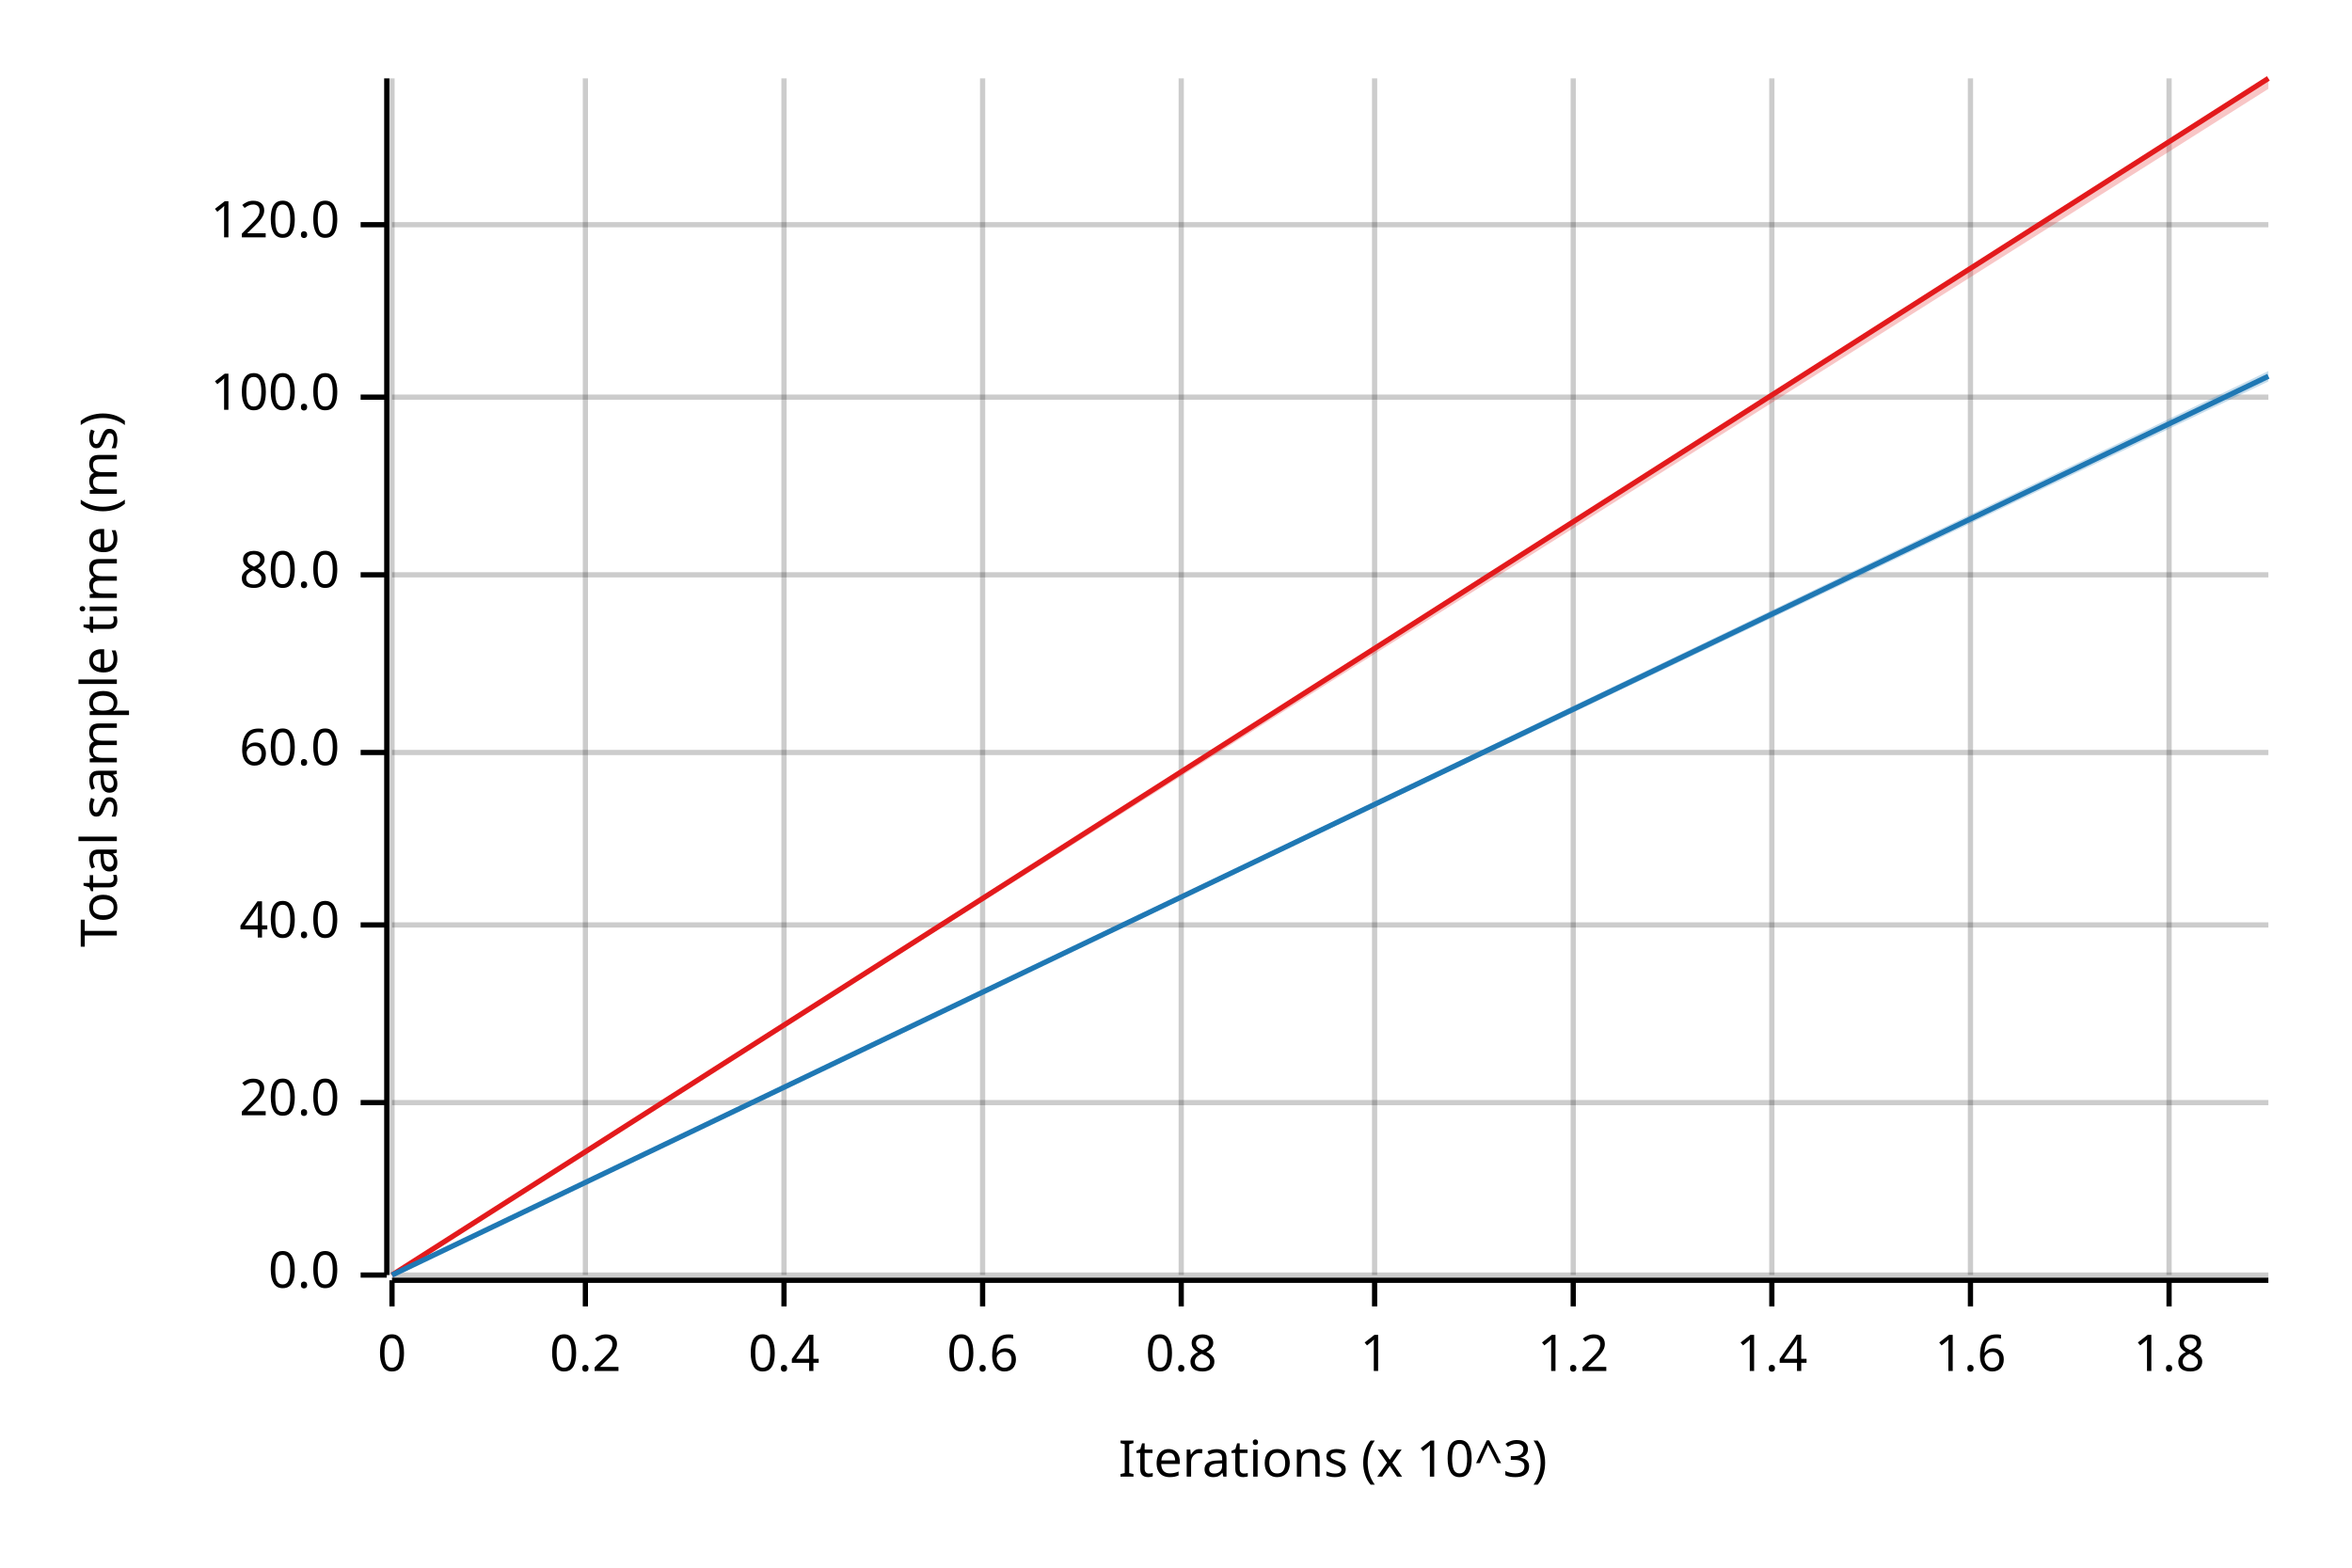
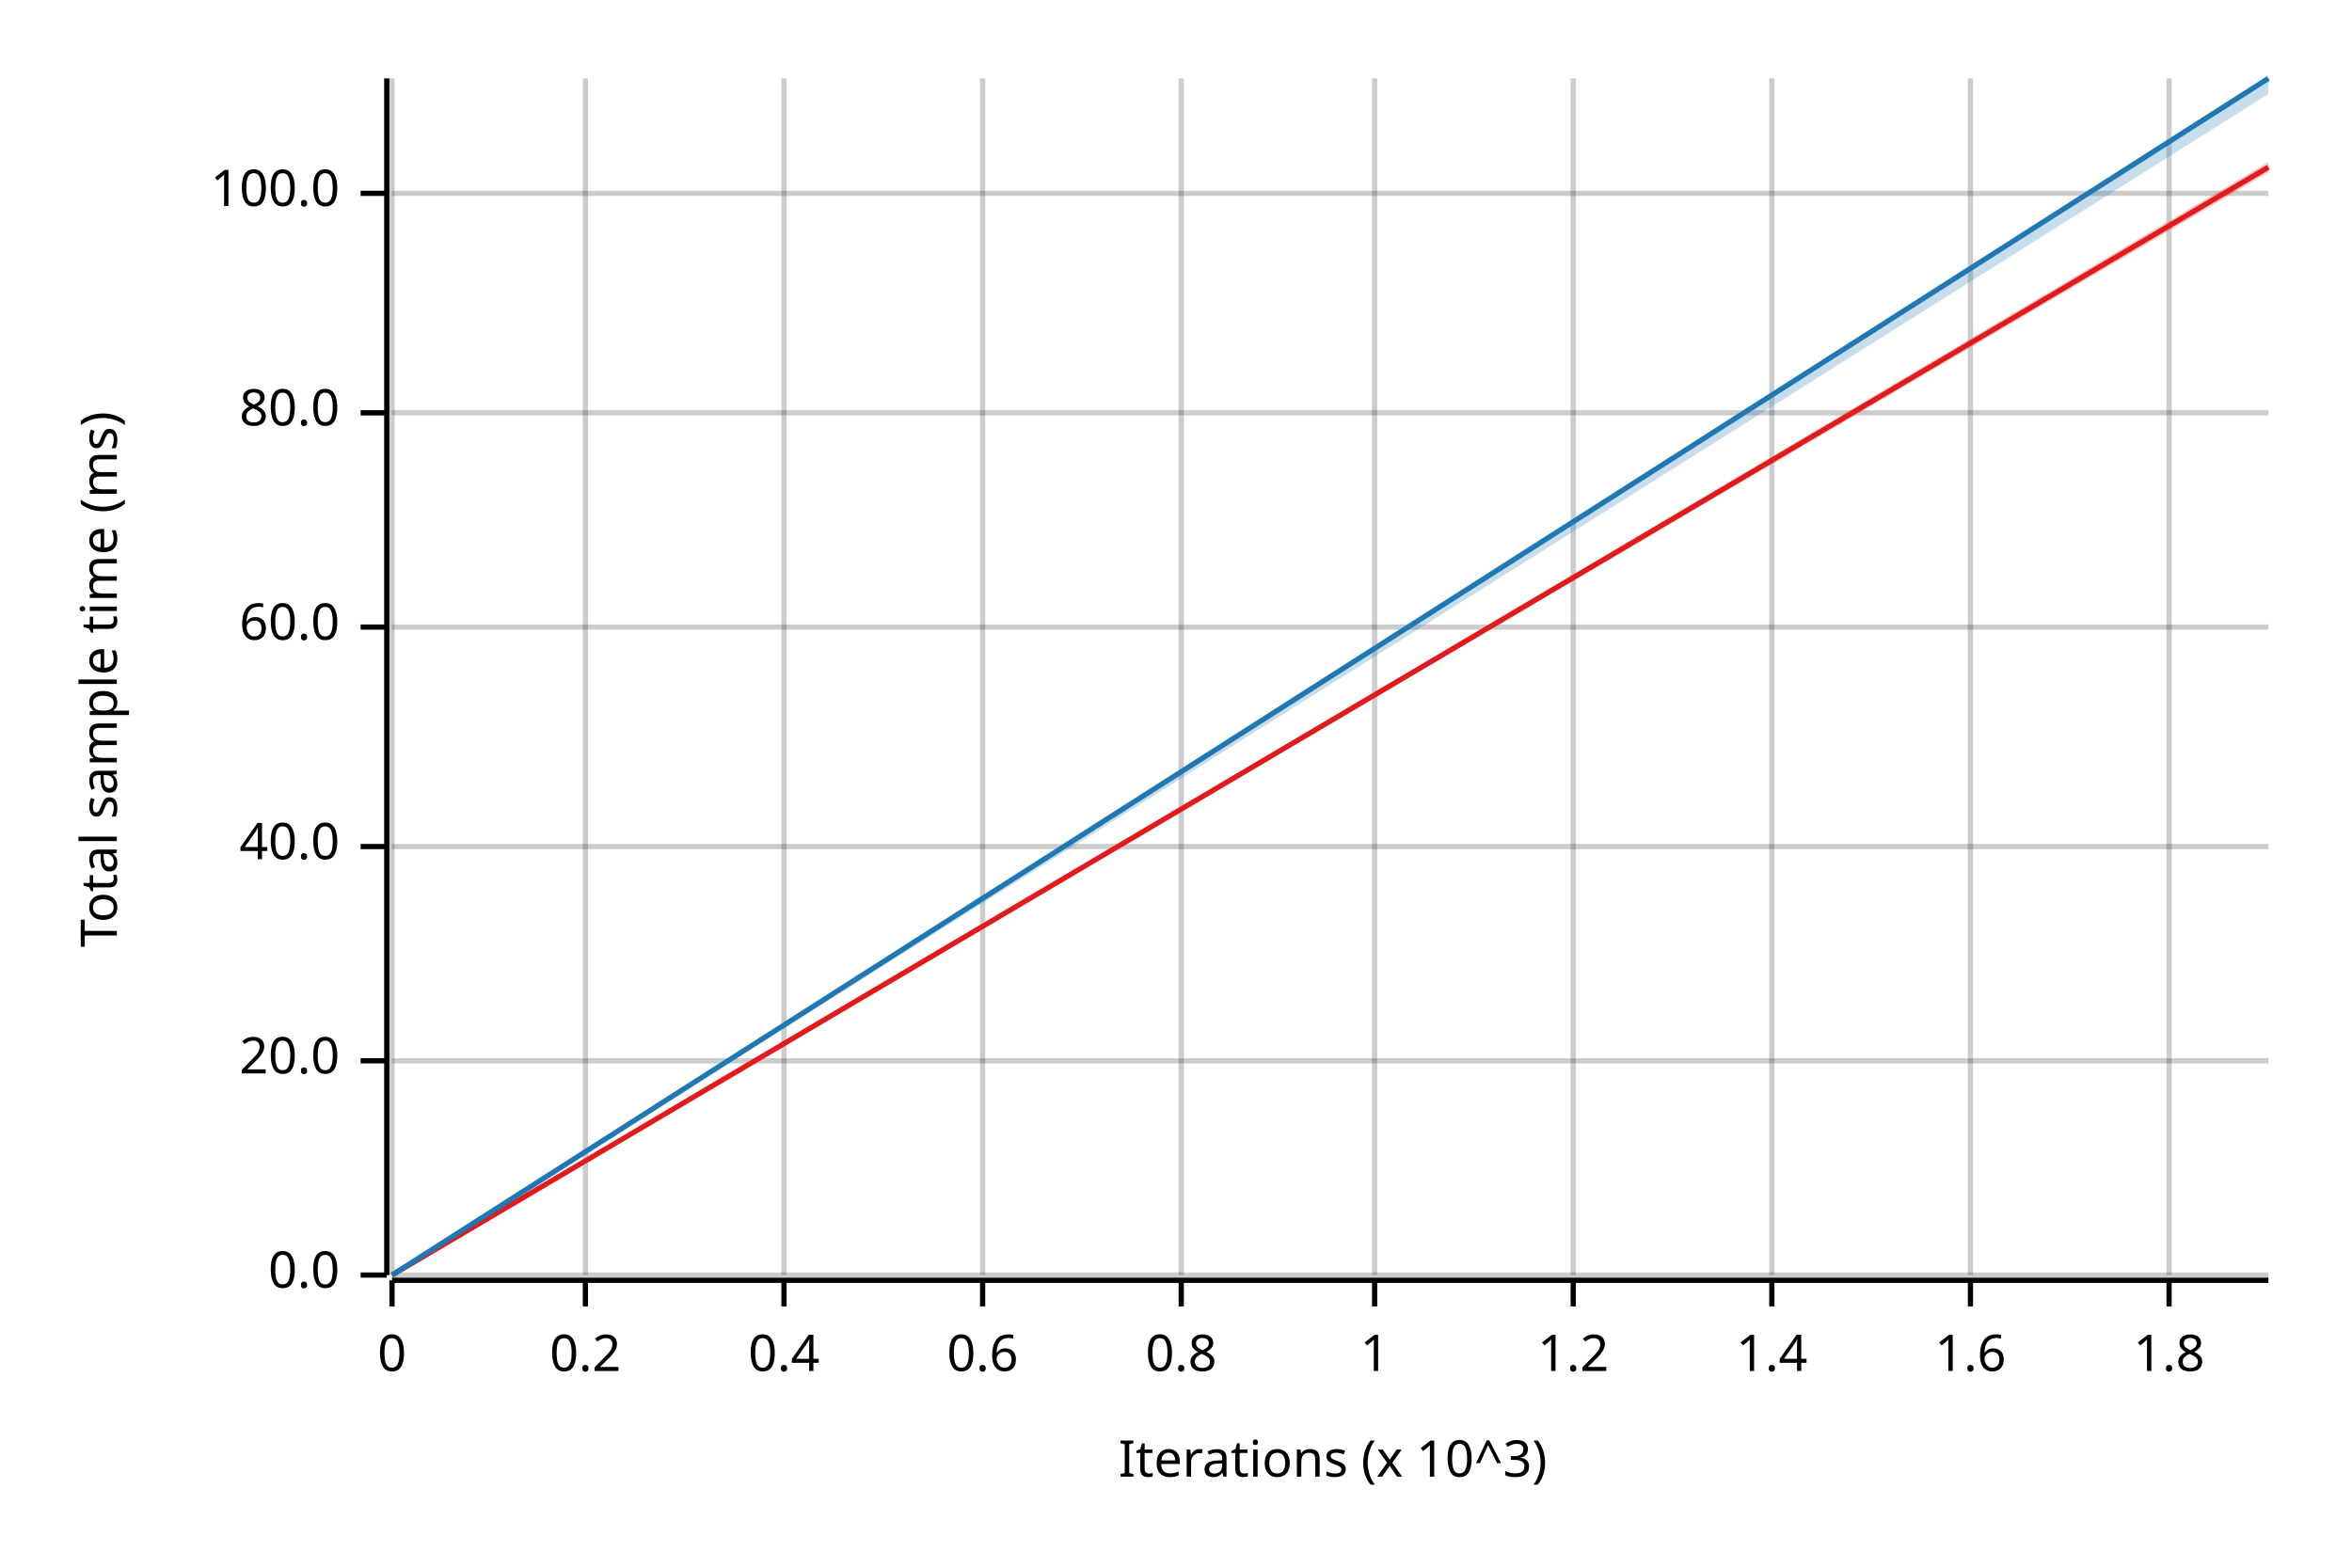
<svg xmlns="http://www.w3.org/2000/svg" width="450" height="300" viewBox="0 0 450 300">
  <text x="15" y="130" dy="0.76em" text-anchor="middle" font-family="sans-serif" font-size="9.677" opacity="1" fill="#000000" transform="rotate(270, 15, 130)">
Total sample time (ms)
</text>
  <text x="255" y="285" dy="-0.5ex" text-anchor="middle" font-family="sans-serif" font-size="9.677" opacity="1" fill="#000000">
Iterations (x 10^3)
</text>
  <line opacity="0.2" stroke="#000000" stroke-width="1" x1="75" y1="244" x2="75" y2="15" />
  <line opacity="0.2" stroke="#000000" stroke-width="1" x1="112" y1="244" x2="112" y2="15" />
  <line opacity="0.2" stroke="#000000" stroke-width="1" x1="150" y1="244" x2="150" y2="15" />
  <line opacity="0.2" stroke="#000000" stroke-width="1" x1="188" y1="244" x2="188" y2="15" />
  <line opacity="0.2" stroke="#000000" stroke-width="1" x1="226" y1="244" x2="226" y2="15" />
  <line opacity="0.2" stroke="#000000" stroke-width="1" x1="263" y1="244" x2="263" y2="15" />
  <line opacity="0.2" stroke="#000000" stroke-width="1" x1="301" y1="244" x2="301" y2="15" />
  <line opacity="0.2" stroke="#000000" stroke-width="1" x1="339" y1="244" x2="339" y2="15" />
  <line opacity="0.2" stroke="#000000" stroke-width="1" x1="377" y1="244" x2="377" y2="15" />
  <line opacity="0.2" stroke="#000000" stroke-width="1" x1="415" y1="244" x2="415" y2="15" />
  <line opacity="0.2" stroke="#000000" stroke-width="1" x1="75" y1="244" x2="434" y2="244" />
-   <line opacity="0.2" stroke="#000000" stroke-width="1" x1="75" y1="211" x2="434" y2="211" />
-   <line opacity="0.2" stroke="#000000" stroke-width="1" x1="75" y1="177" x2="434" y2="177" />
-   <line opacity="0.2" stroke="#000000" stroke-width="1" x1="75" y1="144" x2="434" y2="144" />
-   <line opacity="0.2" stroke="#000000" stroke-width="1" x1="75" y1="110" x2="434" y2="110" />
-   <line opacity="0.2" stroke="#000000" stroke-width="1" x1="75" y1="76" x2="434" y2="76" />
-   <line opacity="0.2" stroke="#000000" stroke-width="1" x1="75" y1="43" x2="434" y2="43" />
+   <line opacity="0.2" stroke="#000000" stroke-width="1" x1="75" y1="203" x2="434" y2="203" />
+   <line opacity="0.2" stroke="#000000" stroke-width="1" x1="75" y1="162" x2="434" y2="162" />
+   <line opacity="0.2" stroke="#000000" stroke-width="1" x1="75" y1="120" x2="434" y2="120" />
+   <line opacity="0.2" stroke="#000000" stroke-width="1" x1="75" y1="79" x2="434" y2="79" />
+   <line opacity="0.2" stroke="#000000" stroke-width="1" x1="75" y1="37" x2="434" y2="37" />
  <polyline fill="none" opacity="1" stroke="#000000" stroke-width="1" points="74,15 74,244 " />
  <text x="65" y="244" dy="0.5ex" text-anchor="end" font-family="sans-serif" font-size="9.677" opacity="1" fill="#000000">
0.0
</text>
  <polyline fill="none" opacity="1" stroke="#000000" stroke-width="1" points="69,244 74,244 " />
-   <text x="65" y="211" dy="0.5ex" text-anchor="end" font-family="sans-serif" font-size="9.677" opacity="1" fill="#000000">
+   <text x="65" y="203" dy="0.5ex" text-anchor="end" font-family="sans-serif" font-size="9.677" opacity="1" fill="#000000">
20.0
</text>
-   <polyline fill="none" opacity="1" stroke="#000000" stroke-width="1" points="69,211 74,211 " />
-   <text x="65" y="177" dy="0.5ex" text-anchor="end" font-family="sans-serif" font-size="9.677" opacity="1" fill="#000000">
+   <polyline fill="none" opacity="1" stroke="#000000" stroke-width="1" points="69,203 74,203 " />
+   <text x="65" y="162" dy="0.5ex" text-anchor="end" font-family="sans-serif" font-size="9.677" opacity="1" fill="#000000">
40.0
</text>
-   <polyline fill="none" opacity="1" stroke="#000000" stroke-width="1" points="69,177 74,177 " />
-   <text x="65" y="144" dy="0.5ex" text-anchor="end" font-family="sans-serif" font-size="9.677" opacity="1" fill="#000000">
+   <polyline fill="none" opacity="1" stroke="#000000" stroke-width="1" points="69,162 74,162 " />
+   <text x="65" y="120" dy="0.5ex" text-anchor="end" font-family="sans-serif" font-size="9.677" opacity="1" fill="#000000">
60.0
</text>
-   <polyline fill="none" opacity="1" stroke="#000000" stroke-width="1" points="69,144 74,144 " />
-   <text x="65" y="110" dy="0.5ex" text-anchor="end" font-family="sans-serif" font-size="9.677" opacity="1" fill="#000000">
+   <polyline fill="none" opacity="1" stroke="#000000" stroke-width="1" points="69,120 74,120 " />
+   <text x="65" y="79" dy="0.5ex" text-anchor="end" font-family="sans-serif" font-size="9.677" opacity="1" fill="#000000">
80.0
</text>
-   <polyline fill="none" opacity="1" stroke="#000000" stroke-width="1" points="69,110 74,110 " />
-   <text x="65" y="76" dy="0.5ex" text-anchor="end" font-family="sans-serif" font-size="9.677" opacity="1" fill="#000000">
+   <polyline fill="none" opacity="1" stroke="#000000" stroke-width="1" points="69,79 74,79 " />
+   <text x="65" y="37" dy="0.5ex" text-anchor="end" font-family="sans-serif" font-size="9.677" opacity="1" fill="#000000">
100.0
</text>
-   <polyline fill="none" opacity="1" stroke="#000000" stroke-width="1" points="69,76 74,76 " />
-   <text x="65" y="43" dy="0.5ex" text-anchor="end" font-family="sans-serif" font-size="9.677" opacity="1" fill="#000000">
- 120.0
- </text>
-   <polyline fill="none" opacity="1" stroke="#000000" stroke-width="1" points="69,43 74,43 " />
+   <polyline fill="none" opacity="1" stroke="#000000" stroke-width="1" points="69,37 74,37 " />
  <polyline fill="none" opacity="1" stroke="#000000" stroke-width="1" points="75,245 434,245 " />
  <text x="75" y="255" dy="0.76em" text-anchor="middle" font-family="sans-serif" font-size="9.677" opacity="1" fill="#000000">
0
</text>
  <polyline fill="none" opacity="1" stroke="#000000" stroke-width="1" points="75,245 75,250 " />
  <text x="112" y="255" dy="0.76em" text-anchor="middle" font-family="sans-serif" font-size="9.677" opacity="1" fill="#000000">
0.2
</text>
  <polyline fill="none" opacity="1" stroke="#000000" stroke-width="1" points="112,245 112,250 " />
  <text x="150" y="255" dy="0.76em" text-anchor="middle" font-family="sans-serif" font-size="9.677" opacity="1" fill="#000000">
0.4
</text>
  <polyline fill="none" opacity="1" stroke="#000000" stroke-width="1" points="150,245 150,250 " />
  <text x="188" y="255" dy="0.76em" text-anchor="middle" font-family="sans-serif" font-size="9.677" opacity="1" fill="#000000">
0.6
</text>
  <polyline fill="none" opacity="1" stroke="#000000" stroke-width="1" points="188,245 188,250 " />
  <text x="226" y="255" dy="0.76em" text-anchor="middle" font-family="sans-serif" font-size="9.677" opacity="1" fill="#000000">
0.8
</text>
  <polyline fill="none" opacity="1" stroke="#000000" stroke-width="1" points="226,245 226,250 " />
  <text x="263" y="255" dy="0.76em" text-anchor="middle" font-family="sans-serif" font-size="9.677" opacity="1" fill="#000000">
1
</text>
  <polyline fill="none" opacity="1" stroke="#000000" stroke-width="1" points="263,245 263,250 " />
  <text x="301" y="255" dy="0.76em" text-anchor="middle" font-family="sans-serif" font-size="9.677" opacity="1" fill="#000000">
1.2
</text>
  <polyline fill="none" opacity="1" stroke="#000000" stroke-width="1" points="301,245 301,250 " />
  <text x="339" y="255" dy="0.76em" text-anchor="middle" font-family="sans-serif" font-size="9.677" opacity="1" fill="#000000">
1.4
</text>
  <polyline fill="none" opacity="1" stroke="#000000" stroke-width="1" points="339,245 339,250 " />
  <text x="377" y="255" dy="0.76em" text-anchor="middle" font-family="sans-serif" font-size="9.677" opacity="1" fill="#000000">
1.6
</text>
  <polyline fill="none" opacity="1" stroke="#000000" stroke-width="1" points="377,245 377,250 " />
  <text x="415" y="255" dy="0.76em" text-anchor="middle" font-family="sans-serif" font-size="9.677" opacity="1" fill="#000000">
1.8
</text>
  <polyline fill="none" opacity="1" stroke="#000000" stroke-width="1" points="415,245 415,250 " />
-   <polyline fill="none" opacity="1" stroke="#E31A1C" stroke-width="1" points="75,244 434,15 " />
-   <polygon opacity="0.25" fill="#E31A1C" points="75,244 434,17 434,15 " />
-   <polyline fill="none" opacity="1" stroke="#1F78B4" stroke-width="1" points="75,244 434,72 " />
-   <polygon opacity="0.25" fill="#1F78B4" points="75,244 434,73 434,71 " />
+   <polyline fill="none" opacity="1" stroke="#E31A1C" stroke-width="1" points="75,244 434,32 " />
+   <polygon opacity="0.25" fill="#E31A1C" points="75,244 434,33 434,31 " />
+   <polyline fill="none" opacity="1" stroke="#1F78B4" stroke-width="1" points="75,244 434,15 " />
+   <polygon opacity="0.25" fill="#1F78B4" points="75,244 434,18 434,15 " />
</svg>
